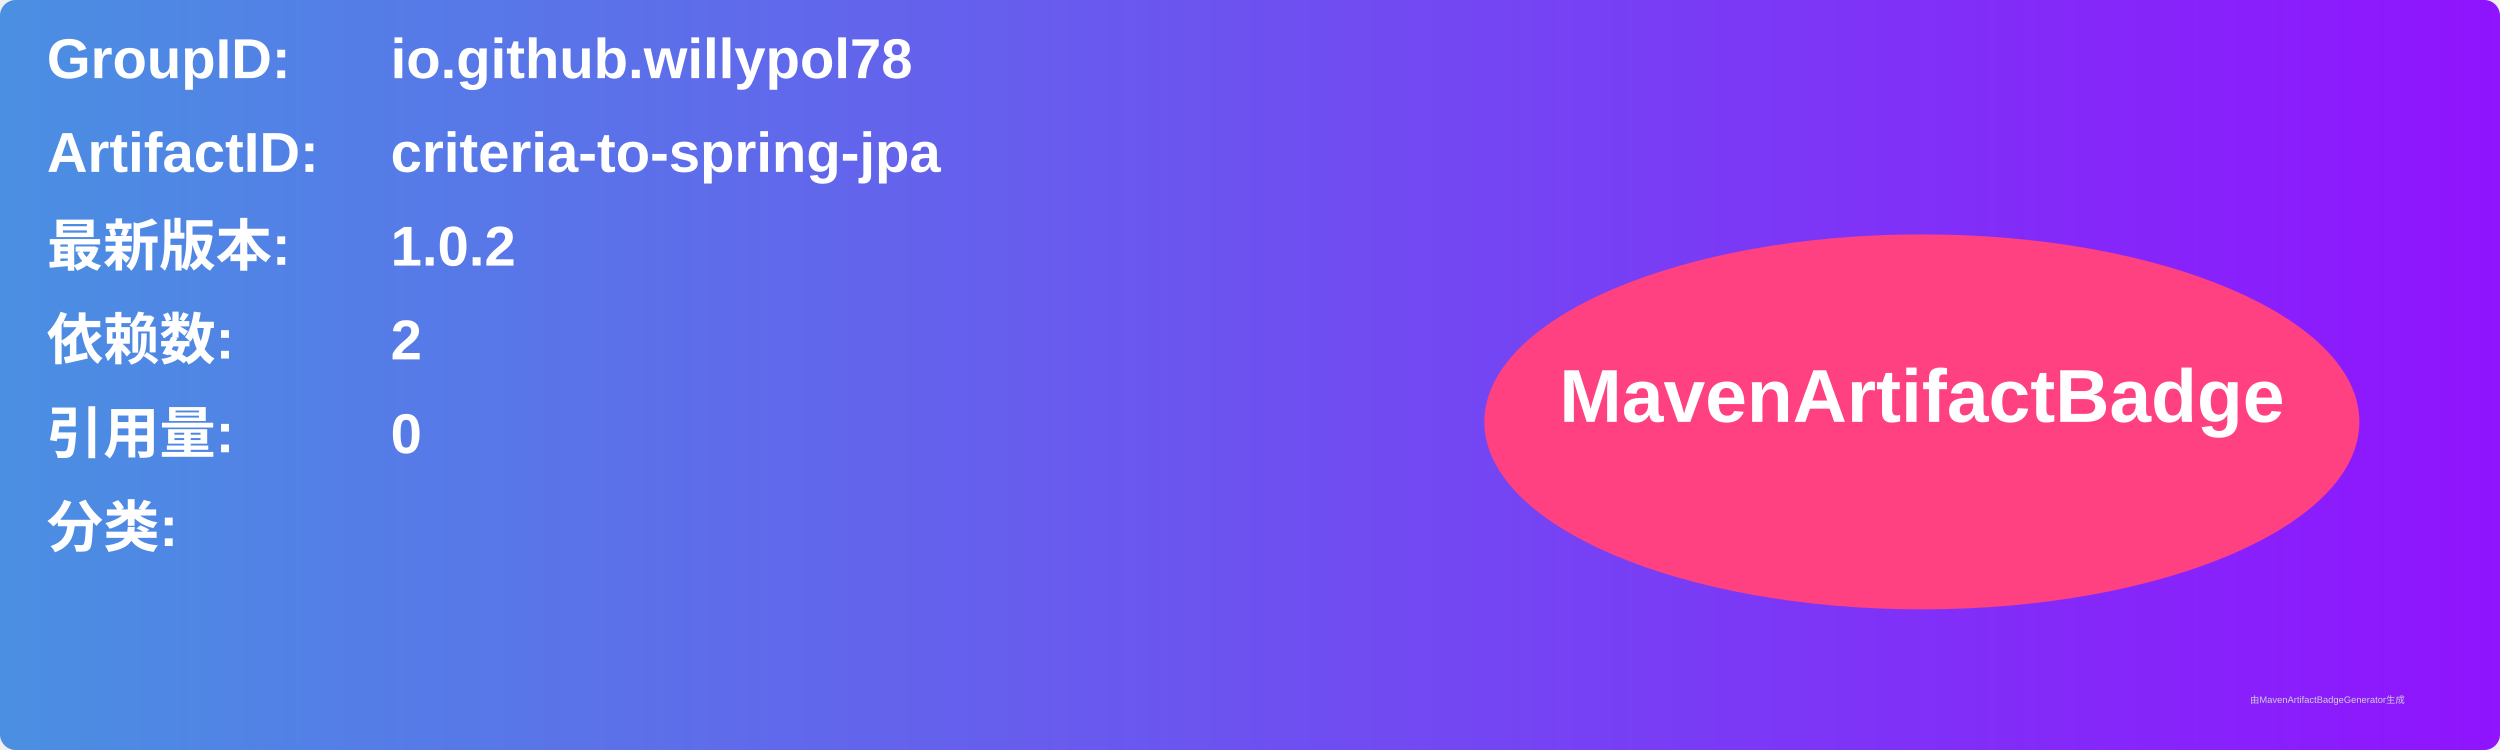
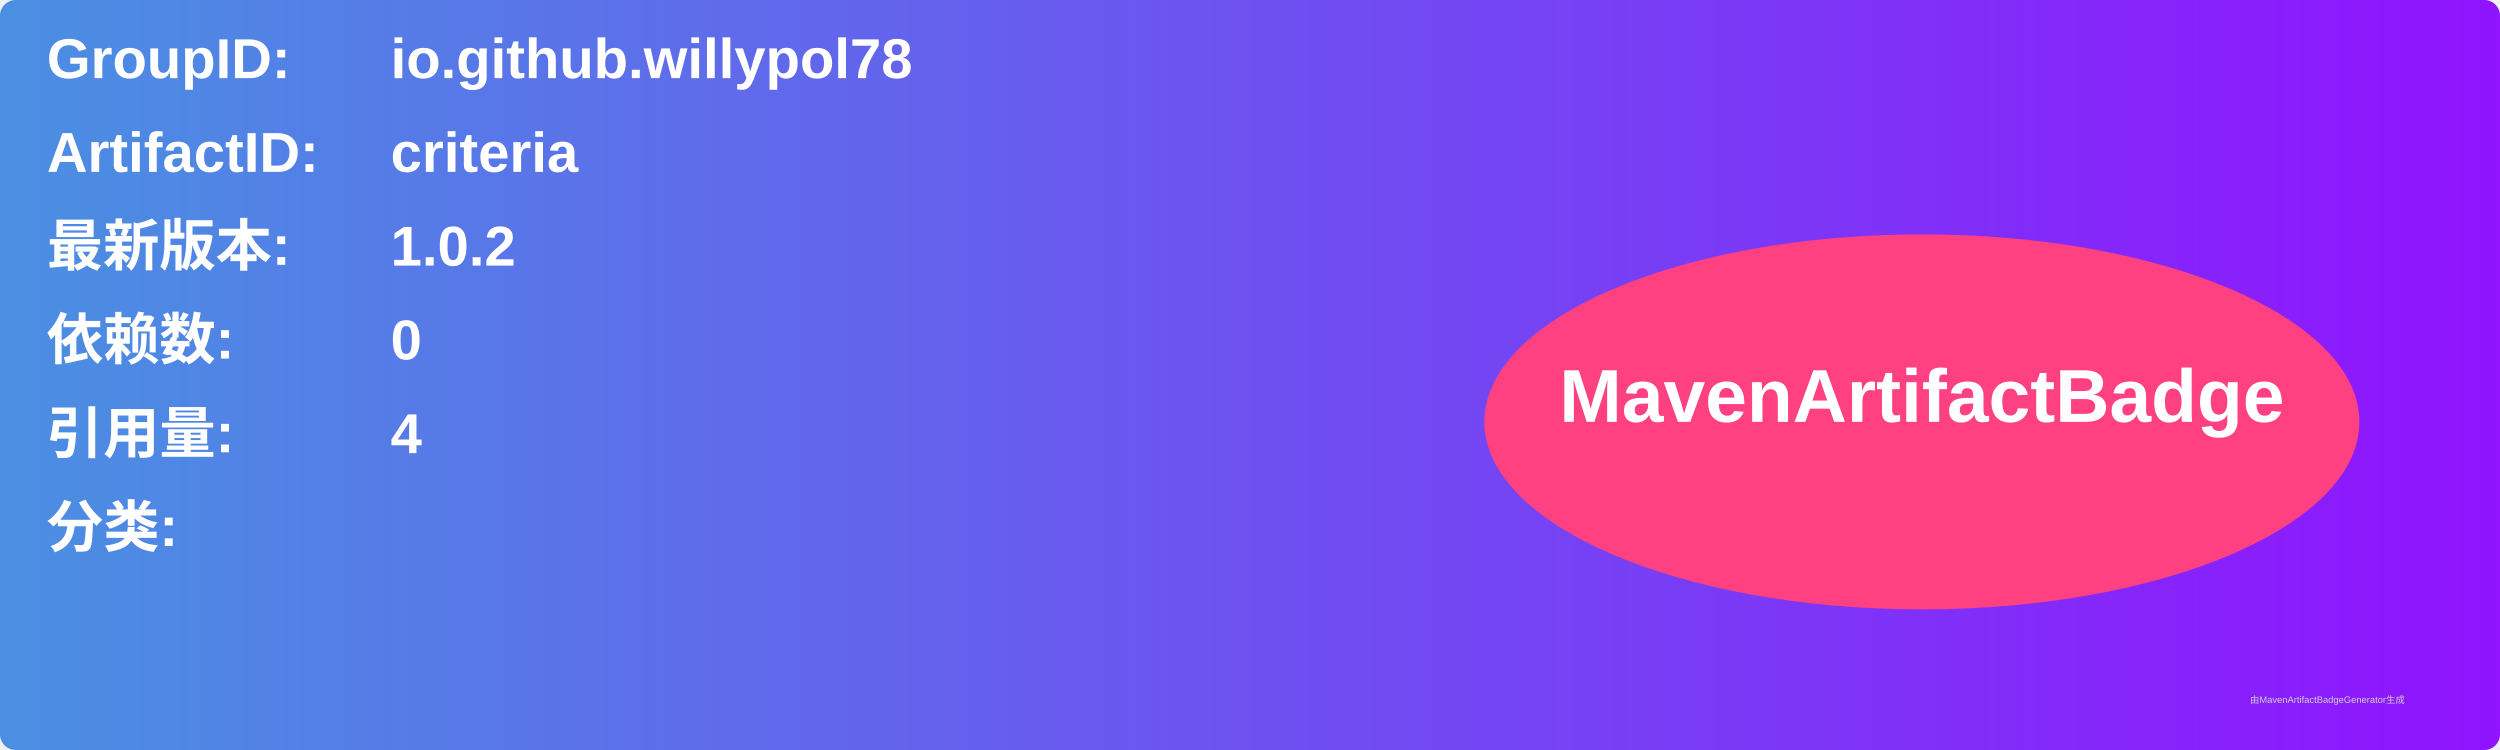
<svg xmlns="http://www.w3.org/2000/svg" width="800" height="240" viewBox="0 0 800 240">
  <linearGradient id="grad" x1="0%" y1="0%" x2="100%" y2="0%">
    <stop offset="0%" stop-color="#4a90e2" />
    <stop offset="100%" stop-color="#9013fe" />
  </linearGradient>
  <rect width="100%" height="100%" rx="5" ry="5" fill="url(#grad)" />
  <g transform="translate(15, 15)">
    <text x="0" y="10" font-family="Arial" font-size="18" fill="white" font-weight="bold" width="260">GroupID:</text>
    <text x="110" y="10" font-family="Arial" font-size="18" fill="white" font-weight="bold" width="460">io.github.willypol78</text>
    <text x="0" y="40" font-family="Arial" font-size="18" fill="white" font-weight="bold" width="260">ArtifactID:</text>
-     <text x="110" y="40" font-family="Arial" font-size="18" fill="white" font-weight="bold" width="460">criteria-to-spring-jpa</text>
+     <text x="110" y="40" font-family="Arial" font-size="18" fill="white" font-weight="bold" width="460">criteria</text>
    <text x="0" y="70" font-family="Arial" font-size="18" fill="white" font-weight="bold">最新版本:</text>
    <text x="110" y="70" font-family="Arial" font-size="18" fill="white" font-weight="bold">
      <tspan font-weight="bold">1.0.2</tspan>
    </text>
    <text x="0" y="100" font-family="Arial" font-size="18" fill="white" font-weight="bold">依赖数: </text>
    <text x="110" y="100" font-family="Arial" font-size="18" fill="white">
-       <tspan font-weight="bold">2</tspan>
+       <tspan font-weight="bold">0</tspan>
    </text>
    <text x="0" y="130" font-family="Arial" font-size="18" fill="white" font-weight="bold">引用量: </text>
    <text x="110" y="130" font-family="Arial" font-size="18" fill="white">
-       <tspan font-weight="bold">0</tspan>
+       <tspan font-weight="bold">4</tspan>
    </text>
    <text x="0" y="160" font-family="Arial" font-size="18" fill="white" font-weight="bold">分类:</text>
    <text x="10" y="190" font-family="Arial" font-size="10" fill="white">
      <tspan font-weight="bold" />
    </text>
    <ellipse cx="600" cy="120" rx="140" ry="60" fill="#ff4081" />
    <text x="600" y="120" text-anchor="middle" font-family="Arial" font-size="24" fill="white" font-weight="bold">MavenArtifactBadge</text>
  </g>
  <text x="720" y="225" font-family="Arial" font-size="3" fill="#d0d0d0">由MavenArtifactBadgeGenerator生成</text>
</svg>
